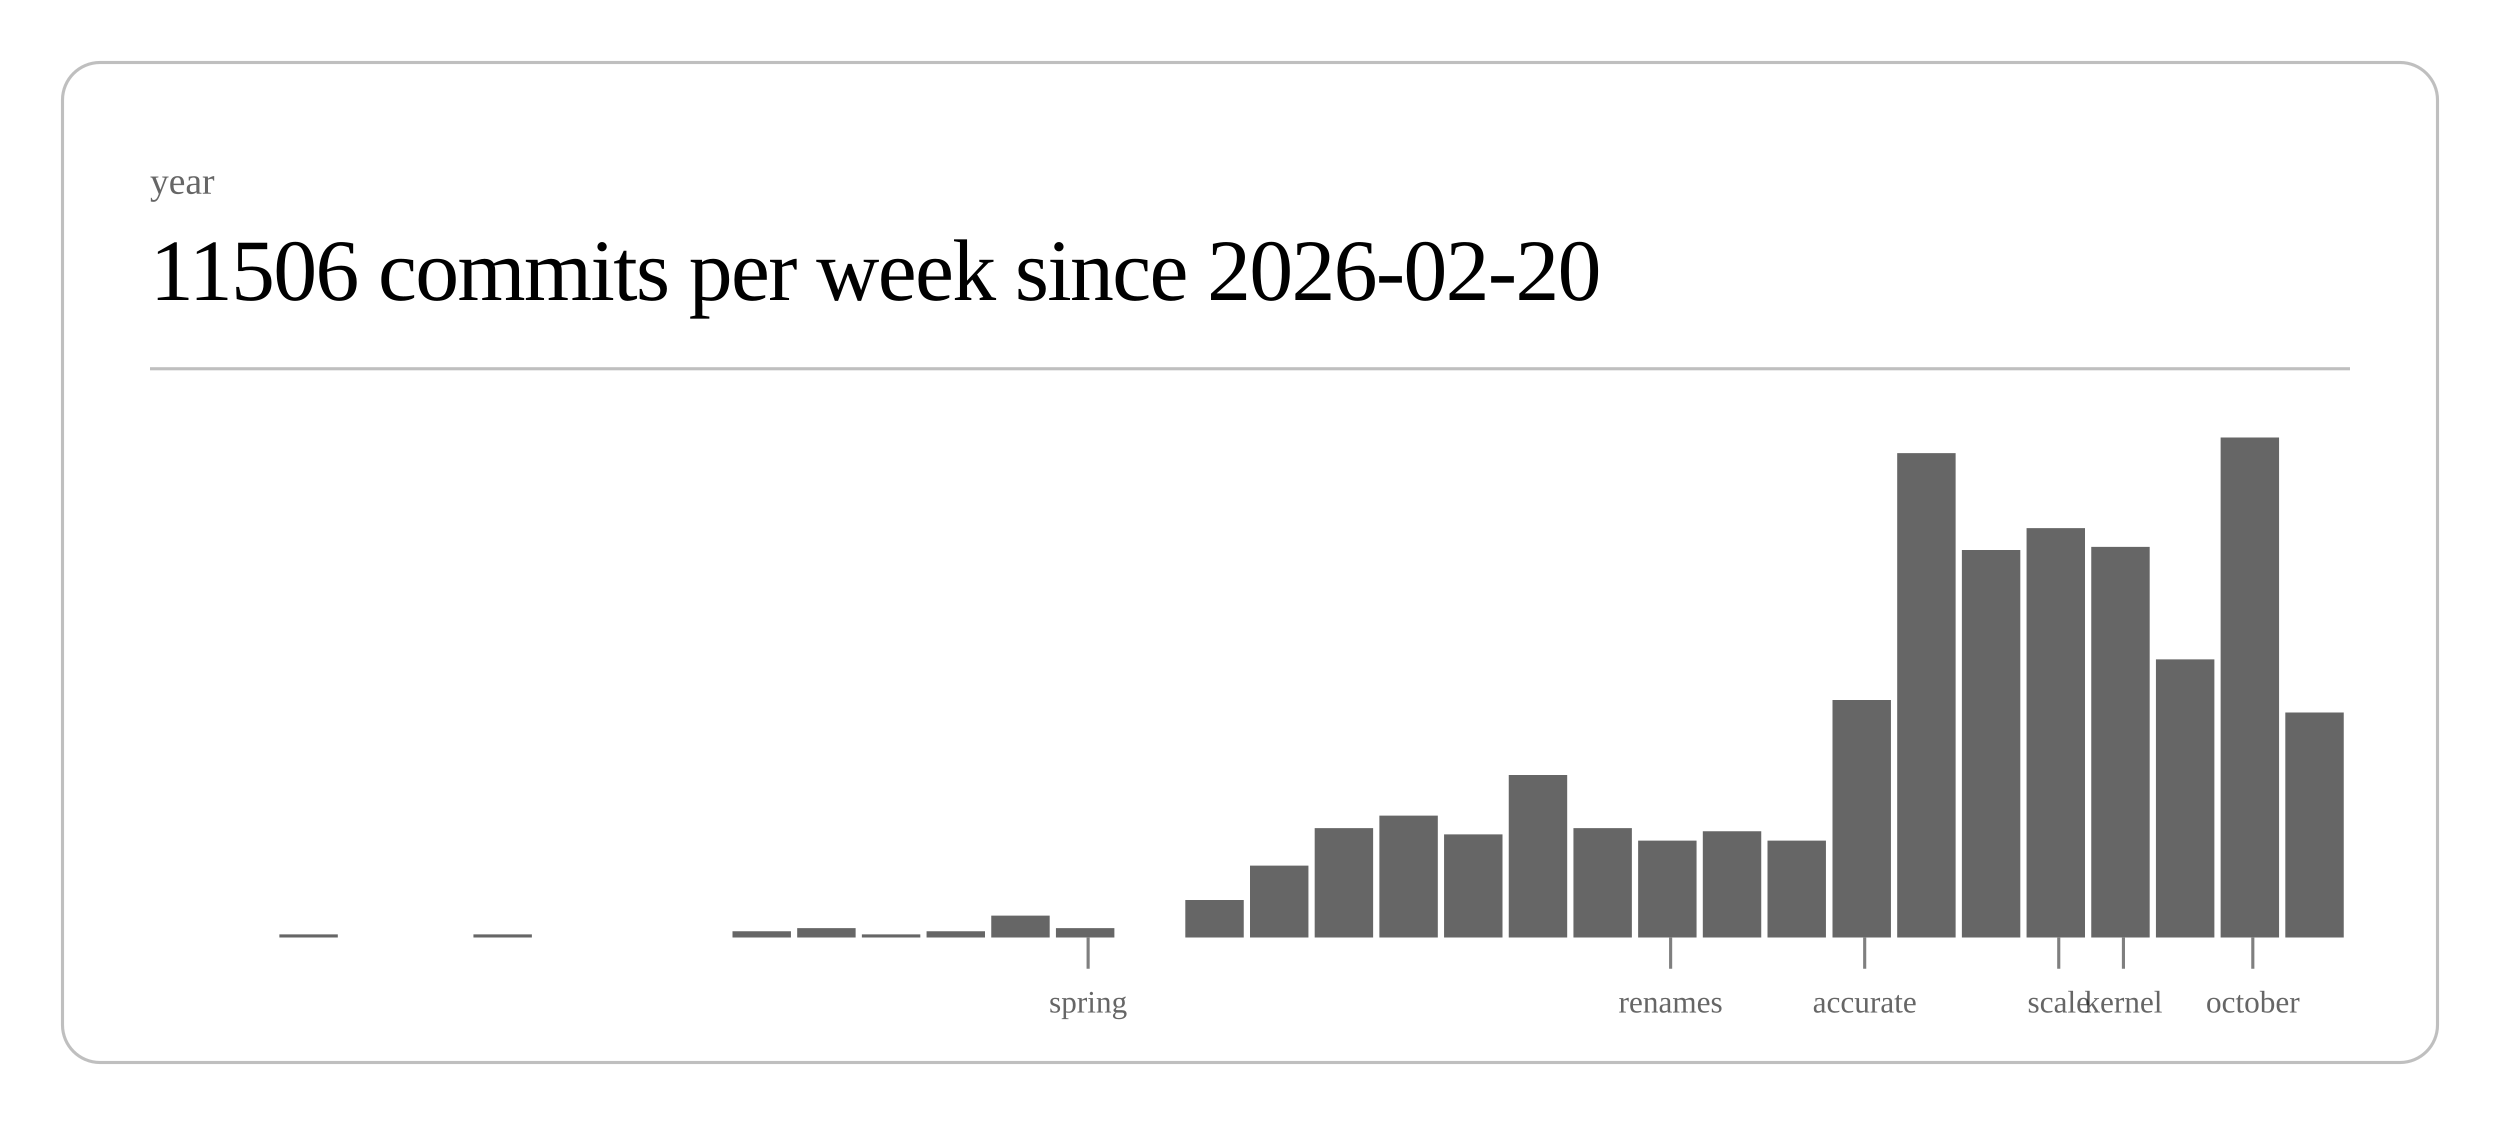
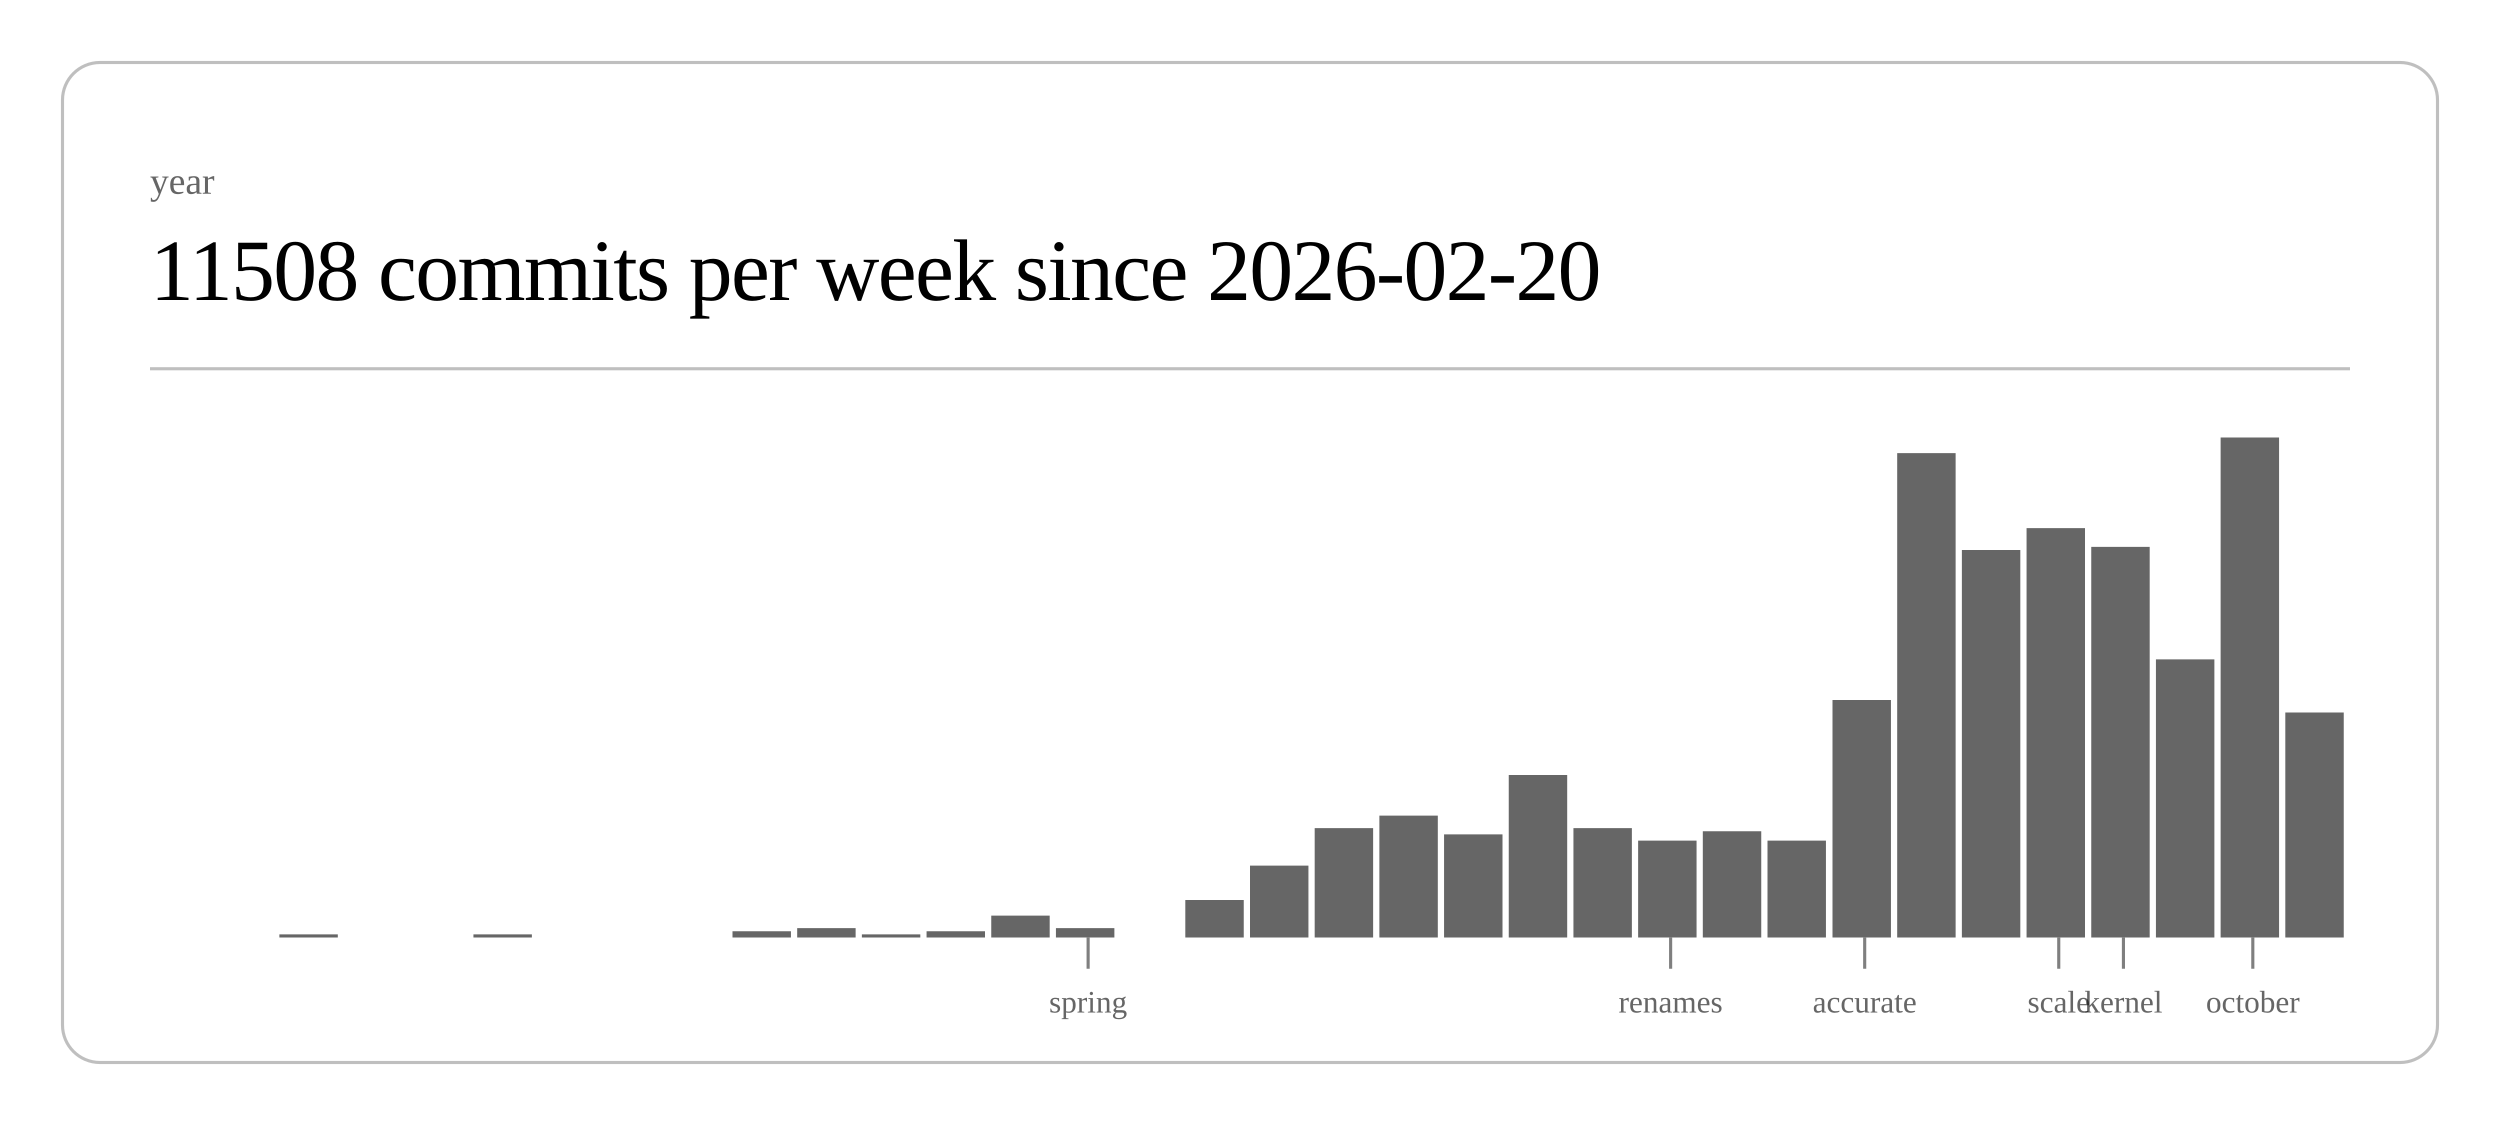
<svg xmlns="http://www.w3.org/2000/svg" class="post-header-svg" viewBox="0 0 800 360" width="800" height="360">
  <rect x="20" y="20" width="760" height="320" rx="12" ry="12" fill="none" stroke="currentColor" stroke-width="1" opacity="0.25" />
  <text fill="currentColor" x="48" y="62" font-size="12" opacity="0.6">year</text>
-   <text fill="currentColor" x="48" y="96" font-size="28" font-weight="300" letter-spacing="-0.5">11506 commits per week since 2026-02-20</text>
+   <text fill="currentColor" x="48" y="96" font-size="28" font-weight="300" letter-spacing="-0.5">11508 commits per week since 2026-02-20</text>
  <line stroke="currentColor" x1="48" y1="118" x2="752" y2="118" stroke-width="1" opacity="0.25" />
  <rect x="89.4" y="299" width="18.7" height="1" fill="currentColor" opacity="0.6" />
  <rect x="151.5" y="299" width="18.7" height="1" fill="currentColor" opacity="0.6" />
  <rect x="234.4" y="298" width="18.7" height="2" fill="currentColor" opacity="0.6" />
  <rect x="255.1" y="297" width="18.7" height="3" fill="currentColor" opacity="0.6" />
  <rect x="275.8" y="299" width="18.7" height="1" fill="currentColor" opacity="0.6" />
  <rect x="296.5" y="298" width="18.7" height="2" fill="currentColor" opacity="0.6" />
  <rect x="317.2" y="293" width="18.7" height="7" fill="currentColor" opacity="0.6" />
  <rect x="337.9" y="297" width="18.7" height="3" fill="currentColor" opacity="0.6" />
  <rect x="379.3" y="288" width="18.7" height="12" fill="currentColor" opacity="0.6" />
  <rect x="400.0" y="277" width="18.7" height="23" fill="currentColor" opacity="0.6" />
  <rect x="420.7" y="265" width="18.7" height="35" fill="currentColor" opacity="0.6" />
  <rect x="441.4" y="261" width="18.7" height="39" fill="currentColor" opacity="0.6" />
  <rect x="462.1" y="267" width="18.7" height="33" fill="currentColor" opacity="0.6" />
  <rect x="482.8" y="248" width="18.7" height="52" fill="currentColor" opacity="0.6" />
  <rect x="503.5" y="265" width="18.7" height="35" fill="currentColor" opacity="0.6" />
  <rect x="524.2" y="269" width="18.7" height="31" fill="currentColor" opacity="0.6" />
  <rect x="544.9" y="266" width="18.7" height="34" fill="currentColor" opacity="0.6" />
  <rect x="565.6" y="269" width="18.7" height="31" fill="currentColor" opacity="0.6" />
  <rect x="586.4" y="224" width="18.7" height="76" fill="currentColor" opacity="0.6" />
  <rect x="607.1" y="145" width="18.7" height="155" fill="currentColor" opacity="0.6" />
  <rect x="627.8" y="176" width="18.7" height="124" fill="currentColor" opacity="0.6" />
  <rect x="648.5" y="169" width="18.7" height="131" fill="currentColor" opacity="0.6" />
  <rect x="669.2" y="175" width="18.7" height="125" fill="currentColor" opacity="0.6" />
  <rect x="689.9" y="211" width="18.7" height="89" fill="currentColor" opacity="0.6" />
  <rect x="710.6" y="140" width="18.7" height="160" fill="currentColor" opacity="0.6" />
  <rect x="731.3" y="228" width="18.7" height="72" fill="currentColor" opacity="0.6" />
  <line stroke="currentColor" x1="348.2" y1="300" x2="348.2" y2="310" stroke-width="1" opacity="0.5" />
  <text fill="currentColor" x="348.2" y="324" font-size="10" opacity="0.6" text-anchor="middle">spring</text>
  <line stroke="currentColor" x1="534.6" y1="300" x2="534.6" y2="310" stroke-width="1" opacity="0.5" />
  <text fill="currentColor" x="534.6" y="324" font-size="10" opacity="0.6" text-anchor="middle">renames</text>
  <line stroke="currentColor" x1="596.7" y1="300" x2="596.7" y2="310" stroke-width="1" opacity="0.5" />
  <text fill="currentColor" x="596.7" y="324" font-size="10" opacity="0.6" text-anchor="middle">accurate</text>
  <line stroke="currentColor" x1="658.8" y1="300" x2="658.8" y2="310" stroke-width="1" opacity="0.5" />
  <text fill="currentColor" x="658.8" y="324" font-size="10" opacity="0.6" text-anchor="middle">scale</text>
  <line stroke="currentColor" x1="679.5" y1="300" x2="679.5" y2="310" stroke-width="1" opacity="0.5" />
  <text fill="currentColor" x="679.5" y="324" font-size="10" opacity="0.6" text-anchor="middle">kernel</text>
  <line stroke="currentColor" x1="720.9" y1="300" x2="720.9" y2="310" stroke-width="1" opacity="0.5" />
  <text fill="currentColor" x="720.9" y="324" font-size="10" opacity="0.6" text-anchor="middle">october</text>
</svg>
